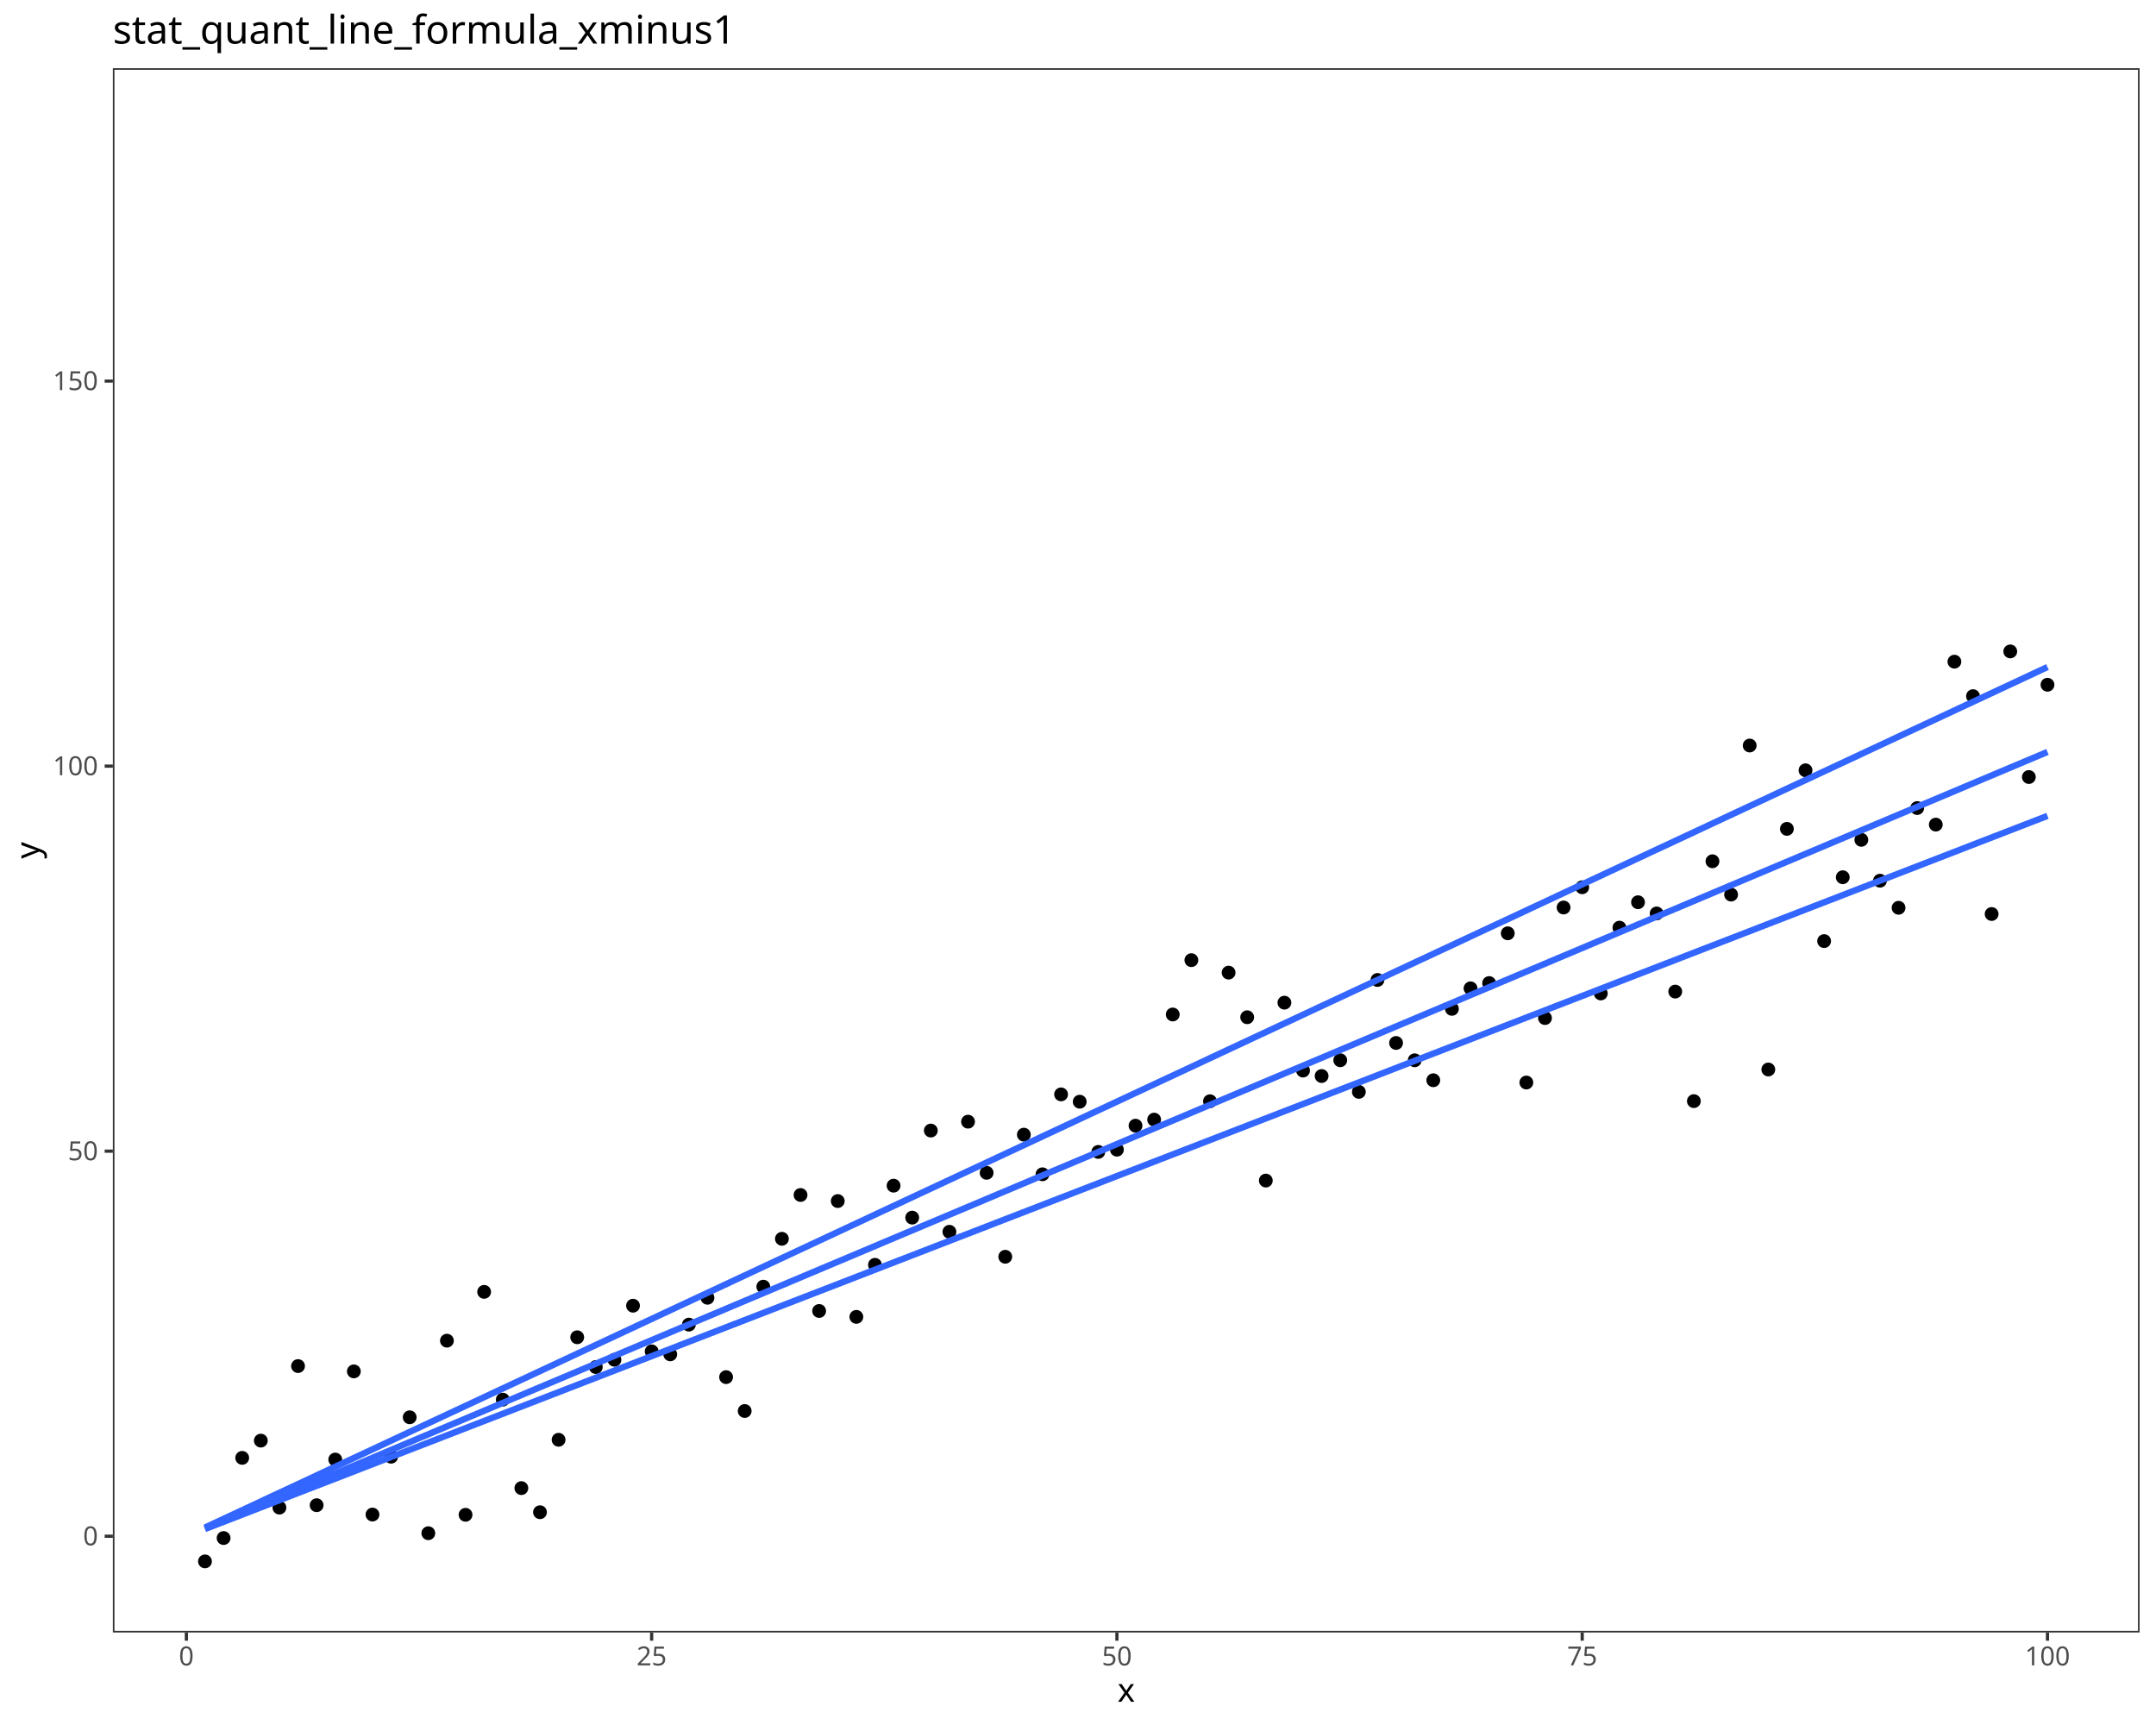
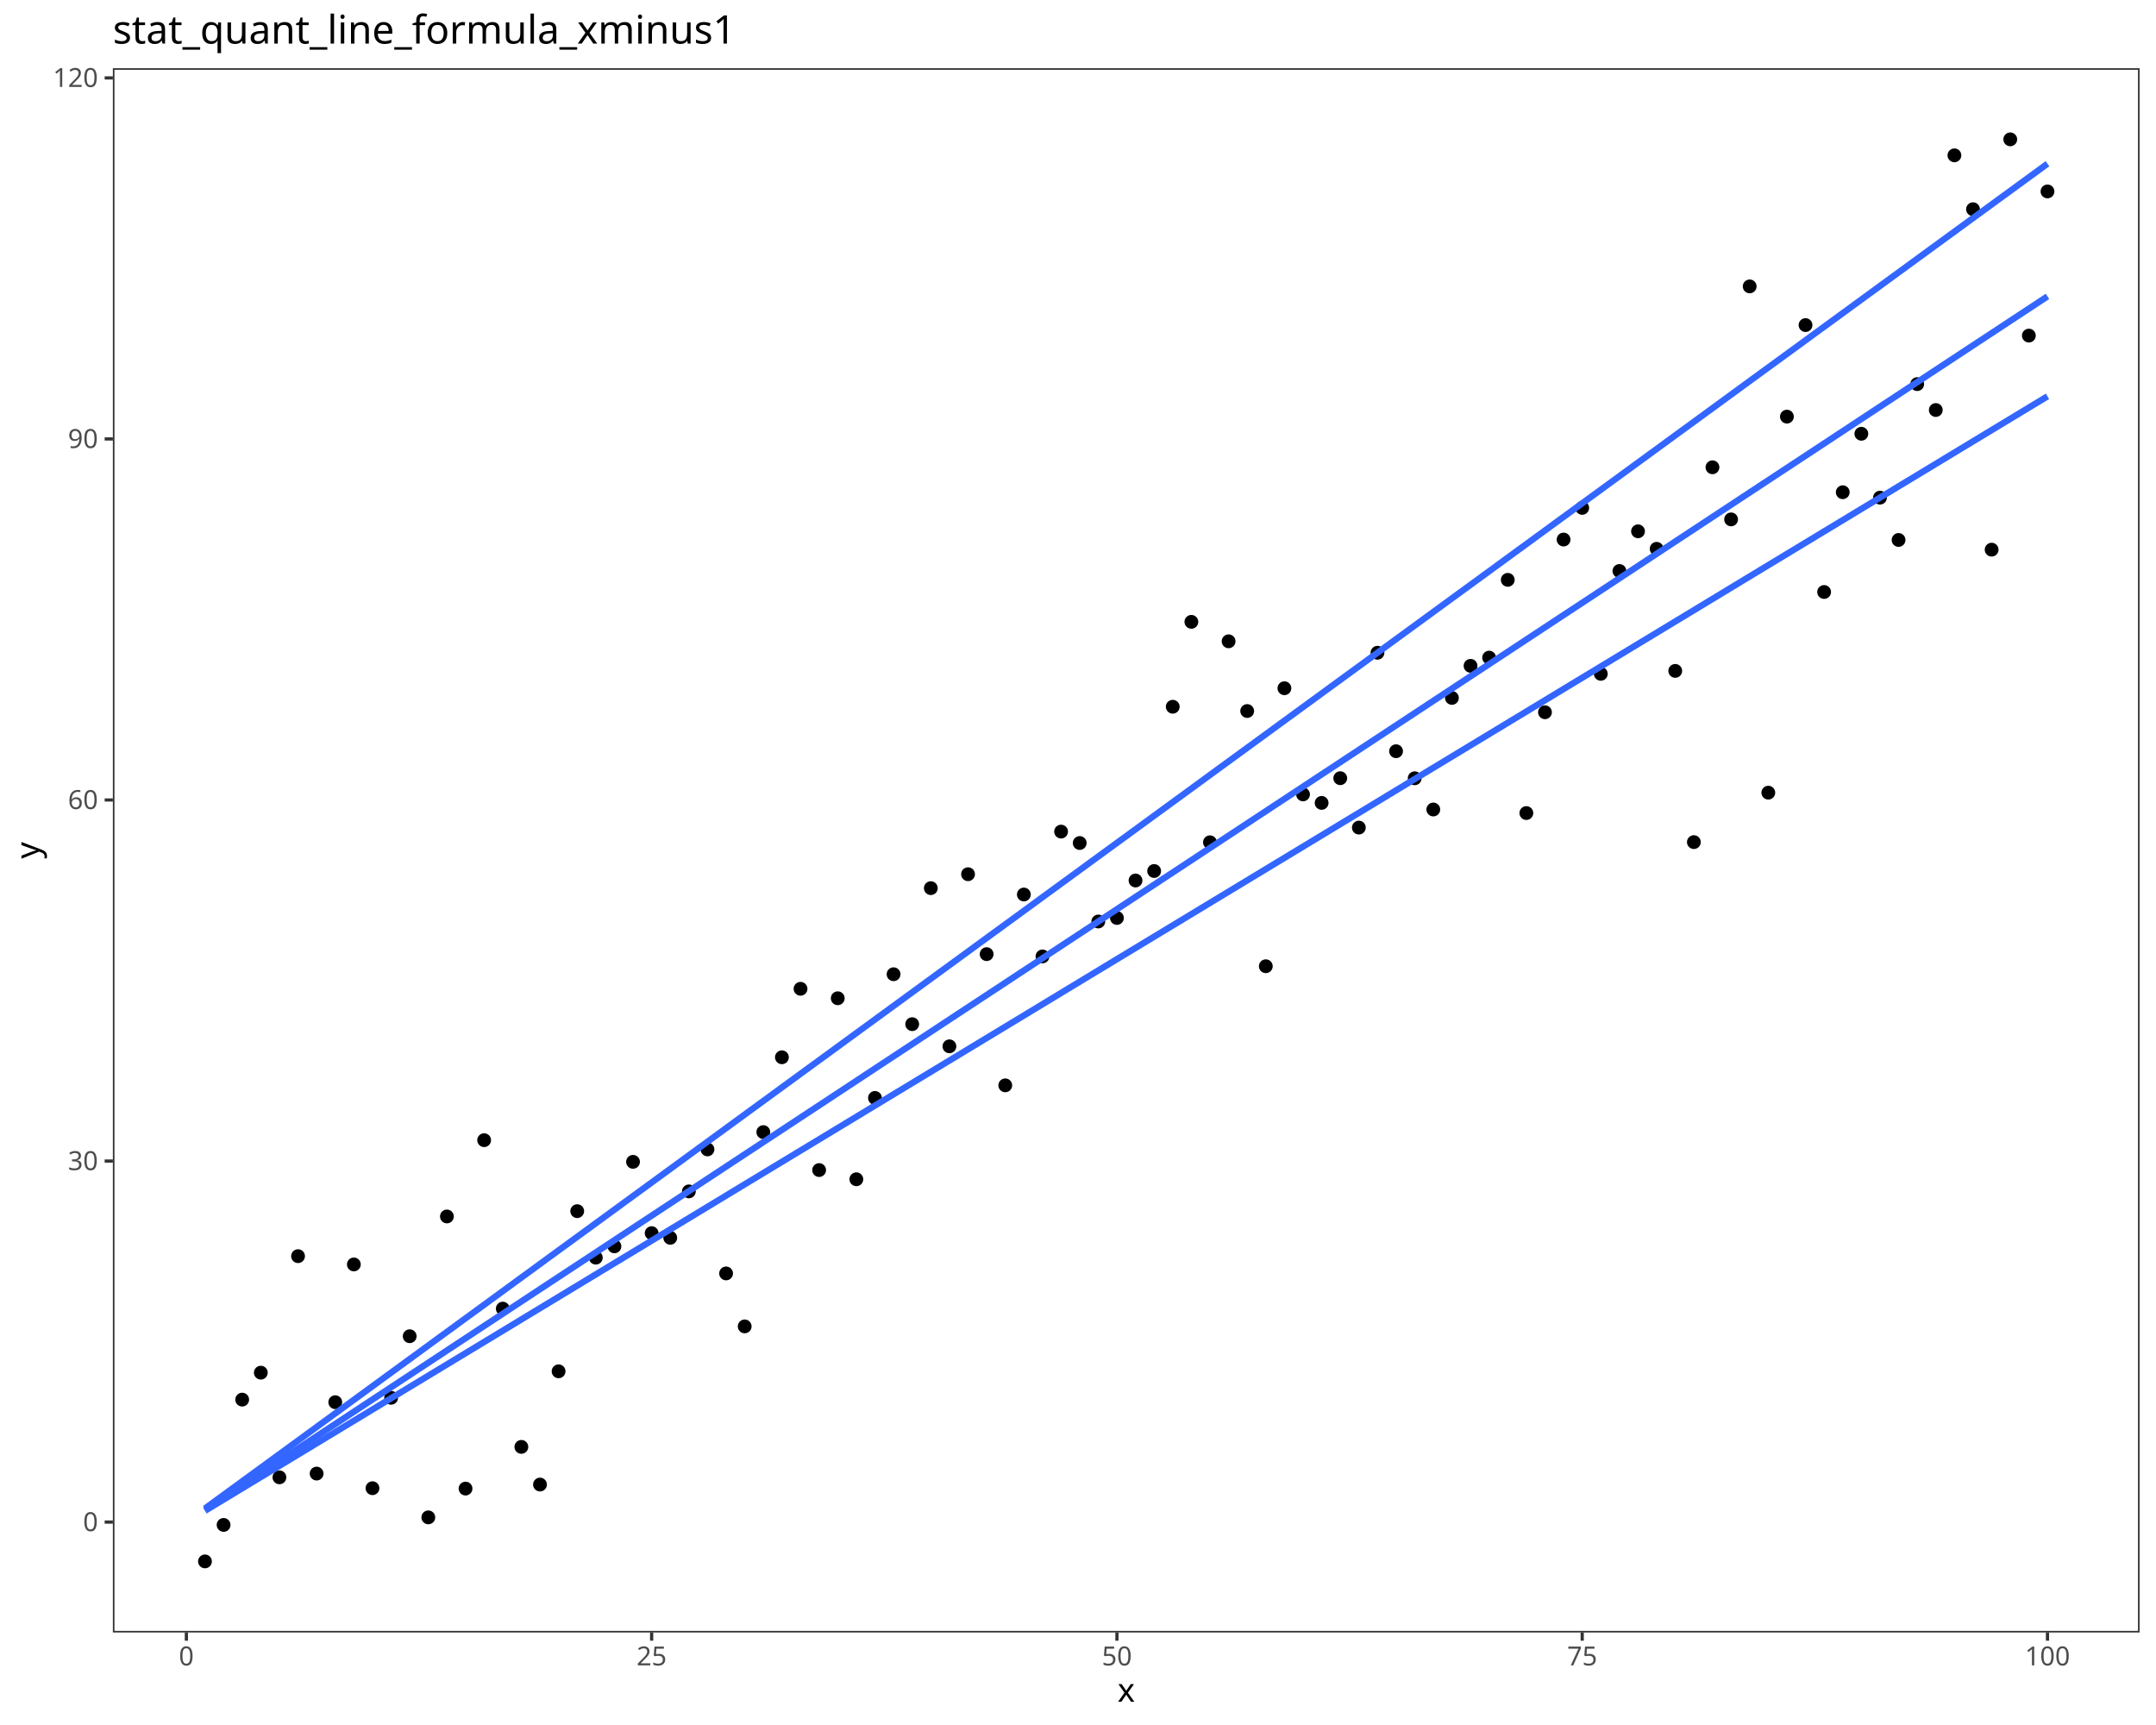
<svg xmlns="http://www.w3.org/2000/svg" class="svglite" data-engine-version="2.0" width="720.00pt" height="576.00pt" viewBox="0 0 720.00 576.00">
  <defs>
    <style type="text/css">
    .svglite line, .svglite polyline, .svglite polygon, .svglite path, .svglite rect, .svglite circle {
      fill: none;
      stroke: #000000;
      stroke-linecap: round;
      stroke-linejoin: round;
      stroke-miterlimit: 10.00;
    }
  </style>
  </defs>
  <rect width="100%" height="100%" style="stroke: none; fill: #FFFFFF;" />
  <defs>
    <clipPath id="cpMC4wMHw3MjAuMDB8MC4wMHw1NzYuMDA=">
      <rect x="0.00" y="0.00" width="720.00" height="576.00" />
    </clipPath>
  </defs>
  <g clip-path="url(#cpMC4wMHw3MjAuMDB8MC4wMHw1NzYuMDA=)">
    <rect x="0.00" y="0.00" width="720.00" height="576.00" style="stroke-width: 1.07; stroke: #FFFFFF; fill: #FFFFFF;" />
  </g>
  <defs>
    <clipPath id="cpMzcuNjl8NzE0LjUyfDIyLjc4fDU0NS4xMQ==">
      <rect x="37.69" y="22.78" width="676.83" height="522.33" />
    </clipPath>
  </defs>
  <g clip-path="url(#cpMzcuNjl8NzE0LjUyfDIyLjc4fDU0NS4xMQ==)">
    <rect x="37.69" y="22.78" width="676.83" height="522.33" style="stroke-width: 1.07; stroke: none; fill: #FFFFFF;" />
    <circle cx="68.45" cy="521.37" r="1.95" style="stroke-width: 0.71; fill: #000000;" />
-     <circle cx="74.67" cy="513.57" r="1.95" style="stroke-width: 0.71; fill: #000000;" />
-     <circle cx="80.88" cy="486.80" r="1.95" style="stroke-width: 0.71; fill: #000000;" />
-     <circle cx="87.10" cy="481.04" r="1.95" style="stroke-width: 0.71; fill: #000000;" />
-     <circle cx="93.31" cy="503.41" r="1.95" style="stroke-width: 0.71; fill: #000000;" />
-     <circle cx="99.53" cy="456.15" r="1.95" style="stroke-width: 0.71; fill: #000000;" />
-     <circle cx="105.74" cy="502.61" r="1.95" style="stroke-width: 0.71; fill: #000000;" />
-     <circle cx="111.96" cy="487.36" r="1.95" style="stroke-width: 0.71; fill: #000000;" />
-     <circle cx="118.17" cy="457.92" r="1.95" style="stroke-width: 0.71; fill: #000000;" />
-     <circle cx="124.39" cy="505.73" r="1.95" style="stroke-width: 0.71; fill: #000000;" />
-     <circle cx="130.61" cy="486.41" r="1.95" style="stroke-width: 0.71; fill: #000000;" />
-     <circle cx="136.82" cy="473.25" r="1.95" style="stroke-width: 0.71; fill: #000000;" />
-     <circle cx="143.04" cy="511.96" r="1.95" style="stroke-width: 0.71; fill: #000000;" />
-     <circle cx="149.25" cy="447.67" r="1.95" style="stroke-width: 0.71; fill: #000000;" />
-     <circle cx="155.47" cy="505.81" r="1.95" style="stroke-width: 0.71; fill: #000000;" />
-     <circle cx="161.68" cy="431.37" r="1.95" style="stroke-width: 0.71; fill: #000000;" />
-     <circle cx="167.90" cy="467.36" r="1.95" style="stroke-width: 0.71; fill: #000000;" />
-     <circle cx="174.11" cy="496.90" r="1.95" style="stroke-width: 0.71; fill: #000000;" />
-     <circle cx="180.33" cy="504.95" r="1.95" style="stroke-width: 0.71; fill: #000000;" />
-     <circle cx="186.54" cy="480.76" r="1.95" style="stroke-width: 0.71; fill: #000000;" />
-     <circle cx="192.76" cy="446.53" r="1.95" style="stroke-width: 0.71; fill: #000000;" />
-     <circle cx="198.97" cy="456.47" r="1.95" style="stroke-width: 0.71; fill: #000000;" />
-     <circle cx="205.19" cy="454.05" r="1.95" style="stroke-width: 0.71; fill: #000000;" />
-     <circle cx="211.40" cy="435.99" r="1.95" style="stroke-width: 0.71; fill: #000000;" />
-     <circle cx="217.62" cy="451.23" r="1.95" style="stroke-width: 0.71; fill: #000000;" />
-     <circle cx="223.83" cy="452.23" r="1.95" style="stroke-width: 0.71; fill: #000000;" />
-     <circle cx="230.05" cy="442.31" r="1.95" style="stroke-width: 0.71; fill: #000000;" />
-     <circle cx="236.26" cy="433.34" r="1.95" style="stroke-width: 0.71; fill: #000000;" />
-     <circle cx="242.48" cy="459.84" r="1.95" style="stroke-width: 0.71; fill: #000000;" />
-     <circle cx="248.69" cy="471.15" r="1.95" style="stroke-width: 0.71; fill: #000000;" />
-     <circle cx="254.91" cy="429.64" r="1.95" style="stroke-width: 0.71; fill: #000000;" />
-     <circle cx="261.12" cy="413.65" r="1.95" style="stroke-width: 0.71; fill: #000000;" />
-     <circle cx="267.34" cy="399.02" r="1.95" style="stroke-width: 0.71; fill: #000000;" />
-     <circle cx="273.55" cy="437.75" r="1.95" style="stroke-width: 0.71; fill: #000000;" />
-     <circle cx="279.77" cy="401.05" r="1.95" style="stroke-width: 0.71; fill: #000000;" />
-     <circle cx="285.98" cy="439.72" r="1.95" style="stroke-width: 0.71; fill: #000000;" />
-     <circle cx="292.20" cy="422.34" r="1.95" style="stroke-width: 0.71; fill: #000000;" />
-     <circle cx="298.41" cy="395.91" r="1.95" style="stroke-width: 0.71; fill: #000000;" />
-     <circle cx="304.63" cy="406.58" r="1.95" style="stroke-width: 0.71; fill: #000000;" />
-     <circle cx="310.85" cy="377.51" r="1.95" style="stroke-width: 0.71; fill: #000000;" />
-     <circle cx="317.06" cy="411.31" r="1.95" style="stroke-width: 0.71; fill: #000000;" />
-     <circle cx="323.28" cy="374.54" r="1.95" style="stroke-width: 0.71; fill: #000000;" />
-     <circle cx="329.49" cy="391.62" r="1.95" style="stroke-width: 0.71; fill: #000000;" />
-     <circle cx="335.71" cy="419.65" r="1.95" style="stroke-width: 0.71; fill: #000000;" />
-     <circle cx="341.92" cy="378.88" r="1.95" style="stroke-width: 0.71; fill: #000000;" />
-     <circle cx="348.14" cy="392.11" r="1.95" style="stroke-width: 0.71; fill: #000000;" />
-     <circle cx="354.35" cy="365.43" r="1.95" style="stroke-width: 0.71; fill: #000000;" />
-     <circle cx="360.57" cy="367.87" r="1.95" style="stroke-width: 0.71; fill: #000000;" />
-     <circle cx="366.78" cy="384.64" r="1.95" style="stroke-width: 0.71; fill: #000000;" />
-     <circle cx="373.00" cy="383.89" r="1.95" style="stroke-width: 0.71; fill: #000000;" />
-     <circle cx="379.21" cy="375.88" r="1.95" style="stroke-width: 0.71; fill: #000000;" />
-     <circle cx="385.43" cy="373.86" r="1.95" style="stroke-width: 0.71; fill: #000000;" />
-     <circle cx="391.64" cy="338.75" r="1.95" style="stroke-width: 0.71; fill: #000000;" />
-     <circle cx="397.86" cy="320.61" r="1.95" style="stroke-width: 0.71; fill: #000000;" />
-     <circle cx="404.07" cy="367.72" r="1.95" style="stroke-width: 0.71; fill: #000000;" />
-     <circle cx="410.29" cy="324.77" r="1.95" style="stroke-width: 0.71; fill: #000000;" />
-     <circle cx="416.50" cy="339.67" r="1.95" style="stroke-width: 0.71; fill: #000000;" />
-     <circle cx="422.72" cy="394.21" r="1.95" style="stroke-width: 0.71; fill: #000000;" />
-     <circle cx="428.93" cy="334.80" r="1.95" style="stroke-width: 0.71; fill: #000000;" />
-     <circle cx="435.15" cy="357.48" r="1.95" style="stroke-width: 0.71; fill: #000000;" />
-     <circle cx="441.36" cy="359.30" r="1.95" style="stroke-width: 0.71; fill: #000000;" />
-     <circle cx="447.58" cy="354.03" r="1.95" style="stroke-width: 0.71; fill: #000000;" />
-     <circle cx="453.79" cy="364.58" r="1.95" style="stroke-width: 0.71; fill: #000000;" />
-     <circle cx="460.01" cy="327.22" r="1.95" style="stroke-width: 0.71; fill: #000000;" />
-     <circle cx="466.22" cy="348.26" r="1.95" style="stroke-width: 0.71; fill: #000000;" />
-     <circle cx="472.44" cy="354.04" r="1.95" style="stroke-width: 0.71; fill: #000000;" />
-     <circle cx="478.65" cy="360.71" r="1.95" style="stroke-width: 0.71; fill: #000000;" />
-     <circle cx="484.87" cy="336.87" r="1.95" style="stroke-width: 0.71; fill: #000000;" />
-     <circle cx="491.09" cy="330.02" r="1.95" style="stroke-width: 0.71; fill: #000000;" />
-     <circle cx="497.30" cy="328.26" r="1.95" style="stroke-width: 0.71; fill: #000000;" />
-     <circle cx="503.52" cy="311.64" r="1.95" style="stroke-width: 0.71; fill: #000000;" />
-     <circle cx="509.73" cy="361.47" r="1.95" style="stroke-width: 0.71; fill: #000000;" />
-     <circle cx="515.95" cy="339.94" r="1.95" style="stroke-width: 0.71; fill: #000000;" />
-     <circle cx="522.16" cy="303.03" r="1.95" style="stroke-width: 0.71; fill: #000000;" />
-     <circle cx="528.38" cy="296.27" r="1.95" style="stroke-width: 0.71; fill: #000000;" />
-     <circle cx="534.59" cy="331.73" r="1.95" style="stroke-width: 0.71; fill: #000000;" />
-     <circle cx="540.81" cy="309.75" r="1.95" style="stroke-width: 0.71; fill: #000000;" />
-     <circle cx="547.02" cy="301.27" r="1.95" style="stroke-width: 0.71; fill: #000000;" />
-     <circle cx="553.24" cy="305.01" r="1.95" style="stroke-width: 0.71; fill: #000000;" />
-     <circle cx="559.45" cy="331.10" r="1.95" style="stroke-width: 0.71; fill: #000000;" />
-     <circle cx="565.67" cy="367.68" r="1.95" style="stroke-width: 0.71; fill: #000000;" />
-     <circle cx="571.88" cy="287.59" r="1.95" style="stroke-width: 0.71; fill: #000000;" />
-     <circle cx="578.10" cy="298.72" r="1.95" style="stroke-width: 0.71; fill: #000000;" />
-     <circle cx="584.31" cy="248.94" r="1.95" style="stroke-width: 0.71; fill: #000000;" />
-     <circle cx="590.53" cy="357.12" r="1.95" style="stroke-width: 0.71; fill: #000000;" />
-     <circle cx="596.74" cy="276.77" r="1.95" style="stroke-width: 0.71; fill: #000000;" />
-     <circle cx="602.96" cy="257.21" r="1.95" style="stroke-width: 0.71; fill: #000000;" />
-     <circle cx="609.17" cy="314.24" r="1.95" style="stroke-width: 0.71; fill: #000000;" />
-     <circle cx="615.39" cy="292.92" r="1.95" style="stroke-width: 0.71; fill: #000000;" />
-     <circle cx="621.60" cy="280.43" r="1.95" style="stroke-width: 0.71; fill: #000000;" />
-     <circle cx="627.82" cy="294.08" r="1.95" style="stroke-width: 0.71; fill: #000000;" />
-     <circle cx="634.03" cy="303.12" r="1.95" style="stroke-width: 0.71; fill: #000000;" />
-     <circle cx="640.25" cy="269.82" r="1.95" style="stroke-width: 0.71; fill: #000000;" />
-     <circle cx="646.46" cy="275.35" r="1.95" style="stroke-width: 0.71; fill: #000000;" />
-     <circle cx="652.68" cy="220.94" r="1.95" style="stroke-width: 0.71; fill: #000000;" />
-     <circle cx="658.89" cy="232.45" r="1.95" style="stroke-width: 0.71; fill: #000000;" />
-     <circle cx="665.11" cy="305.20" r="1.95" style="stroke-width: 0.71; fill: #000000;" />
-     <circle cx="671.33" cy="217.52" r="1.95" style="stroke-width: 0.71; fill: #000000;" />
-     <circle cx="677.54" cy="259.46" r="1.95" style="stroke-width: 0.71; fill: #000000;" />
-     <circle cx="683.76" cy="228.65" r="1.95" style="stroke-width: 0.71; fill: #000000;" />
-     <polyline points="68.45,510.56 76.24,507.55 84.03,504.53 91.82,501.52 99.61,498.50 107.40,495.49 115.19,492.48 122.97,489.46 130.76,486.45 138.55,483.43 146.34,480.42 154.13,477.40 161.92,474.39 169.71,471.38 177.49,468.36 185.28,465.35 193.07,462.33 200.86,459.32 208.65,456.30 216.44,453.29 224.23,450.28 232.01,447.26 239.80,444.25 247.59,441.23 255.38,438.22 263.17,435.20 270.96,432.19 278.75,429.18 286.54,426.16 294.32,423.15 302.11,420.13 309.90,417.12 317.69,414.10 325.48,411.09 333.27,408.07 341.06,405.06 348.84,402.05 356.63,399.03 364.42,396.02 372.21,393.00 380.00,389.99 387.79,386.97 395.58,383.96 403.36,380.95 411.15,377.93 418.94,374.92 426.73,371.90 434.52,368.89 442.31,365.87 450.10,362.86 457.89,359.85 465.67,356.83 473.46,353.82 481.25,350.80 489.04,347.79 496.83,344.77 504.62,341.76 512.41,338.74 520.19,335.73 527.98,332.72 535.77,329.70 543.56,326.69 551.35,323.67 559.14,320.66 566.93,317.64 574.71,314.63 582.50,311.62 590.29,308.60 598.08,305.59 605.87,302.57 613.66,299.56 621.45,296.54 629.23,293.53 637.02,290.52 644.81,287.50 652.60,284.49 660.39,281.47 668.18,278.46 675.97,275.44 683.76,272.43 " style="stroke-width: 2.13; stroke: #3366FF; stroke-linecap: butt;" />
-     <polyline points="68.45,510.35 76.24,507.07 84.03,503.78 91.82,500.50 99.61,497.22 107.40,493.94 115.19,490.66 122.97,487.38 130.76,484.09 138.55,480.81 146.34,477.53 154.13,474.25 161.92,470.97 169.71,467.68 177.49,464.40 185.28,461.12 193.07,457.84 200.86,454.56 208.65,451.27 216.44,447.99 224.23,444.71 232.01,441.43 239.80,438.15 247.59,434.86 255.38,431.58 263.17,428.30 270.96,425.02 278.75,421.74 286.54,418.46 294.32,415.17 302.11,411.89 309.90,408.61 317.69,405.33 325.48,402.05 333.27,398.76 341.06,395.48 348.84,392.20 356.63,388.92 364.42,385.64 372.21,382.35 380.00,379.07 387.79,375.79 395.58,372.51 403.36,369.23 411.15,365.94 418.94,362.66 426.73,359.38 434.52,356.10 442.31,352.82 450.10,349.53 457.89,346.25 465.67,342.97 473.46,339.69 481.25,336.41 489.04,333.13 496.83,329.84 504.62,326.56 512.41,323.28 520.19,320.00 527.98,316.72 535.77,313.43 543.56,310.15 551.35,306.87 559.14,303.59 566.93,300.31 574.71,297.02 582.50,293.74 590.29,290.46 598.08,287.18 605.87,283.90 613.66,280.61 621.45,277.33 629.23,274.05 637.02,270.77 644.81,267.49 652.60,264.21 660.39,260.92 668.18,257.64 675.97,254.36 683.76,251.08 " style="stroke-width: 2.13; stroke: #3366FF; stroke-linecap: butt;" />
-     <polyline points="68.45,510.07 76.24,506.43 84.03,502.79 91.82,499.15 99.61,495.52 107.40,491.88 115.19,488.24 122.97,484.61 130.76,480.97 138.55,477.33 146.34,473.69 154.13,470.06 161.92,466.42 169.71,462.78 177.49,459.15 185.28,455.51 193.07,451.87 200.86,448.23 208.65,444.60 216.44,440.96 224.23,437.32 232.01,433.69 239.80,430.05 247.59,426.41 255.38,422.77 263.17,419.14 270.96,415.50 278.75,411.86 286.54,408.23 294.32,404.59 302.11,400.95 309.90,397.31 317.69,393.68 325.48,390.04 333.27,386.40 341.06,382.77 348.84,379.13 356.63,375.49 364.42,371.85 372.21,368.22 380.00,364.58 387.79,360.94 395.58,357.31 403.36,353.67 411.15,350.03 418.94,346.39 426.73,342.76 434.52,339.12 442.31,335.48 450.10,331.85 457.89,328.21 465.67,324.57 473.46,320.93 481.25,317.30 489.04,313.66 496.83,310.02 504.62,306.39 512.41,302.75 520.19,299.11 527.98,295.47 535.77,291.84 543.56,288.20 551.35,284.56 559.14,280.93 566.93,277.29 574.71,273.65 582.50,270.01 590.29,266.38 598.08,262.74 605.87,259.10 613.66,255.47 621.45,251.83 629.23,248.19 637.02,244.55 644.81,240.92 652.60,237.28 660.39,233.64 668.18,230.01 675.97,226.37 683.76,222.73 " style="stroke-width: 2.13; stroke: #3366FF; stroke-linecap: butt;" />
+     <circle cx="74.67" cy="509.19" r="1.95" style="stroke-width: 0.71; fill: #000000;" />
+     <circle cx="80.88" cy="467.35" r="1.95" style="stroke-width: 0.71; fill: #000000;" />
+     <circle cx="87.10" cy="458.35" r="1.95" style="stroke-width: 0.71; fill: #000000;" />
+     <circle cx="93.31" cy="493.30" r="1.95" style="stroke-width: 0.71; fill: #000000;" />
+     <circle cx="99.53" cy="419.45" r="1.95" style="stroke-width: 0.71; fill: #000000;" />
+     <circle cx="105.74" cy="492.05" r="1.95" style="stroke-width: 0.71; fill: #000000;" />
+     <circle cx="111.96" cy="468.21" r="1.95" style="stroke-width: 0.71; fill: #000000;" />
+     <circle cx="118.17" cy="422.21" r="1.95" style="stroke-width: 0.71; fill: #000000;" />
+     <circle cx="124.39" cy="496.93" r="1.95" style="stroke-width: 0.71; fill: #000000;" />
+     <circle cx="130.61" cy="466.74" r="1.95" style="stroke-width: 0.71; fill: #000000;" />
+     <circle cx="136.82" cy="446.18" r="1.95" style="stroke-width: 0.71; fill: #000000;" />
+     <circle cx="143.04" cy="506.67" r="1.95" style="stroke-width: 0.71; fill: #000000;" />
+     <circle cx="149.25" cy="406.19" r="1.95" style="stroke-width: 0.71; fill: #000000;" />
+     <circle cx="155.47" cy="497.06" r="1.95" style="stroke-width: 0.71; fill: #000000;" />
+     <circle cx="161.68" cy="380.72" r="1.95" style="stroke-width: 0.71; fill: #000000;" />
+     <circle cx="167.90" cy="436.97" r="1.95" style="stroke-width: 0.71; fill: #000000;" />
+     <circle cx="174.11" cy="483.13" r="1.95" style="stroke-width: 0.71; fill: #000000;" />
+     <circle cx="180.33" cy="495.71" r="1.95" style="stroke-width: 0.71; fill: #000000;" />
+     <circle cx="186.54" cy="457.90" r="1.95" style="stroke-width: 0.71; fill: #000000;" />
+     <circle cx="192.76" cy="404.42" r="1.95" style="stroke-width: 0.71; fill: #000000;" />
+     <circle cx="198.97" cy="419.95" r="1.95" style="stroke-width: 0.71; fill: #000000;" />
+     <circle cx="205.19" cy="416.17" r="1.95" style="stroke-width: 0.71; fill: #000000;" />
+     <circle cx="211.40" cy="387.95" r="1.95" style="stroke-width: 0.71; fill: #000000;" />
+     <circle cx="217.62" cy="411.76" r="1.95" style="stroke-width: 0.71; fill: #000000;" />
+     <circle cx="223.83" cy="413.32" r="1.95" style="stroke-width: 0.71; fill: #000000;" />
+     <circle cx="230.05" cy="397.82" r="1.95" style="stroke-width: 0.71; fill: #000000;" />
+     <circle cx="236.26" cy="383.80" r="1.95" style="stroke-width: 0.71; fill: #000000;" />
+     <circle cx="242.48" cy="425.21" r="1.95" style="stroke-width: 0.71; fill: #000000;" />
+     <circle cx="248.69" cy="442.90" r="1.95" style="stroke-width: 0.71; fill: #000000;" />
+     <circle cx="254.91" cy="378.03" r="1.95" style="stroke-width: 0.71; fill: #000000;" />
+     <circle cx="261.12" cy="353.04" r="1.95" style="stroke-width: 0.71; fill: #000000;" />
+     <circle cx="267.34" cy="330.17" r="1.95" style="stroke-width: 0.71; fill: #000000;" />
+     <circle cx="273.55" cy="390.70" r="1.95" style="stroke-width: 0.71; fill: #000000;" />
+     <circle cx="279.77" cy="333.33" r="1.95" style="stroke-width: 0.71; fill: #000000;" />
+     <circle cx="285.98" cy="393.77" r="1.95" style="stroke-width: 0.71; fill: #000000;" />
+     <circle cx="292.20" cy="366.61" r="1.95" style="stroke-width: 0.71; fill: #000000;" />
+     <circle cx="298.41" cy="325.31" r="1.95" style="stroke-width: 0.71; fill: #000000;" />
+     <circle cx="304.63" cy="341.98" r="1.95" style="stroke-width: 0.71; fill: #000000;" />
+     <circle cx="310.85" cy="296.56" r="1.95" style="stroke-width: 0.71; fill: #000000;" />
+     <circle cx="317.06" cy="349.38" r="1.95" style="stroke-width: 0.71; fill: #000000;" />
+     <circle cx="323.28" cy="291.91" r="1.95" style="stroke-width: 0.71; fill: #000000;" />
+     <circle cx="329.49" cy="318.60" r="1.95" style="stroke-width: 0.71; fill: #000000;" />
+     <circle cx="335.71" cy="362.41" r="1.95" style="stroke-width: 0.71; fill: #000000;" />
+     <circle cx="341.92" cy="298.69" r="1.95" style="stroke-width: 0.71; fill: #000000;" />
+     <circle cx="348.14" cy="319.36" r="1.95" style="stroke-width: 0.71; fill: #000000;" />
+     <circle cx="354.35" cy="277.68" r="1.95" style="stroke-width: 0.71; fill: #000000;" />
+     <circle cx="360.57" cy="281.49" r="1.95" style="stroke-width: 0.71; fill: #000000;" />
+     <circle cx="366.78" cy="307.70" r="1.95" style="stroke-width: 0.71; fill: #000000;" />
+     <circle cx="373.00" cy="306.52" r="1.95" style="stroke-width: 0.71; fill: #000000;" />
+     <circle cx="379.21" cy="294.01" r="1.95" style="stroke-width: 0.71; fill: #000000;" />
+     <circle cx="385.43" cy="290.84" r="1.95" style="stroke-width: 0.71; fill: #000000;" />
+     <circle cx="391.64" cy="235.99" r="1.95" style="stroke-width: 0.71; fill: #000000;" />
+     <circle cx="397.86" cy="207.64" r="1.95" style="stroke-width: 0.71; fill: #000000;" />
+     <circle cx="404.07" cy="281.25" r="1.95" style="stroke-width: 0.71; fill: #000000;" />
+     <circle cx="410.29" cy="214.14" r="1.95" style="stroke-width: 0.71; fill: #000000;" />
+     <circle cx="416.50" cy="237.42" r="1.95" style="stroke-width: 0.71; fill: #000000;" />
+     <circle cx="422.72" cy="322.64" r="1.95" style="stroke-width: 0.71; fill: #000000;" />
+     <circle cx="428.93" cy="229.81" r="1.95" style="stroke-width: 0.71; fill: #000000;" />
+     <circle cx="435.15" cy="265.26" r="1.95" style="stroke-width: 0.71; fill: #000000;" />
+     <circle cx="441.36" cy="268.10" r="1.95" style="stroke-width: 0.71; fill: #000000;" />
+     <circle cx="447.58" cy="259.85" r="1.95" style="stroke-width: 0.71; fill: #000000;" />
+     <circle cx="453.79" cy="276.34" r="1.95" style="stroke-width: 0.71; fill: #000000;" />
+     <circle cx="460.01" cy="217.96" r="1.95" style="stroke-width: 0.71; fill: #000000;" />
+     <circle cx="466.22" cy="250.84" r="1.95" style="stroke-width: 0.71; fill: #000000;" />
+     <circle cx="472.44" cy="259.88" r="1.95" style="stroke-width: 0.71; fill: #000000;" />
+     <circle cx="478.65" cy="270.30" r="1.95" style="stroke-width: 0.71; fill: #000000;" />
+     <circle cx="484.87" cy="233.04" r="1.95" style="stroke-width: 0.71; fill: #000000;" />
+     <circle cx="491.09" cy="222.33" r="1.95" style="stroke-width: 0.71; fill: #000000;" />
+     <circle cx="497.30" cy="219.59" r="1.95" style="stroke-width: 0.71; fill: #000000;" />
+     <circle cx="503.52" cy="193.62" r="1.95" style="stroke-width: 0.71; fill: #000000;" />
+     <circle cx="509.73" cy="271.49" r="1.95" style="stroke-width: 0.71; fill: #000000;" />
+     <circle cx="515.95" cy="237.83" r="1.95" style="stroke-width: 0.71; fill: #000000;" />
+     <circle cx="522.16" cy="180.16" r="1.95" style="stroke-width: 0.71; fill: #000000;" />
+     <circle cx="528.38" cy="169.59" r="1.95" style="stroke-width: 0.71; fill: #000000;" />
+     <circle cx="534.59" cy="225.00" r="1.95" style="stroke-width: 0.71; fill: #000000;" />
+     <circle cx="540.81" cy="190.66" r="1.95" style="stroke-width: 0.71; fill: #000000;" />
+     <circle cx="547.02" cy="177.41" r="1.95" style="stroke-width: 0.71; fill: #000000;" />
+     <circle cx="553.24" cy="183.26" r="1.95" style="stroke-width: 0.71; fill: #000000;" />
+     <circle cx="559.45" cy="224.02" r="1.95" style="stroke-width: 0.71; fill: #000000;" />
+     <circle cx="565.67" cy="281.19" r="1.95" style="stroke-width: 0.71; fill: #000000;" />
+     <circle cx="571.88" cy="156.03" r="1.95" style="stroke-width: 0.71; fill: #000000;" />
+     <circle cx="578.10" cy="173.43" r="1.95" style="stroke-width: 0.71; fill: #000000;" />
+     <circle cx="584.31" cy="95.63" r="1.95" style="stroke-width: 0.71; fill: #000000;" />
+     <circle cx="590.53" cy="264.68" r="1.95" style="stroke-width: 0.71; fill: #000000;" />
+     <circle cx="596.74" cy="139.12" r="1.95" style="stroke-width: 0.71; fill: #000000;" />
+     <circle cx="602.96" cy="108.55" r="1.95" style="stroke-width: 0.71; fill: #000000;" />
+     <circle cx="609.17" cy="197.67" r="1.95" style="stroke-width: 0.71; fill: #000000;" />
+     <circle cx="615.39" cy="164.36" r="1.95" style="stroke-width: 0.71; fill: #000000;" />
+     <circle cx="621.60" cy="144.84" r="1.95" style="stroke-width: 0.71; fill: #000000;" />
+     <circle cx="627.82" cy="166.17" r="1.95" style="stroke-width: 0.71; fill: #000000;" />
+     <circle cx="634.03" cy="180.30" r="1.95" style="stroke-width: 0.71; fill: #000000;" />
+     <circle cx="640.25" cy="128.26" r="1.95" style="stroke-width: 0.71; fill: #000000;" />
+     <circle cx="646.46" cy="136.91" r="1.95" style="stroke-width: 0.71; fill: #000000;" />
+     <circle cx="652.68" cy="51.87" r="1.95" style="stroke-width: 0.71; fill: #000000;" />
+     <circle cx="658.89" cy="69.86" r="1.95" style="stroke-width: 0.71; fill: #000000;" />
+     <circle cx="665.11" cy="183.54" r="1.95" style="stroke-width: 0.71; fill: #000000;" />
+     <circle cx="671.33" cy="46.53" r="1.95" style="stroke-width: 0.71; fill: #000000;" />
+     <circle cx="677.54" cy="112.06" r="1.95" style="stroke-width: 0.71; fill: #000000;" />
+     <circle cx="683.76" cy="63.92" r="1.95" style="stroke-width: 0.71; fill: #000000;" />
+     <polyline points="68.45,504.48 76.24,499.77 84.03,495.06 91.82,490.35 99.61,485.64 107.40,480.93 115.19,476.22 122.97,471.51 130.76,466.79 138.55,462.08 146.34,457.37 154.13,452.66 161.92,447.95 169.71,443.24 177.49,438.53 185.28,433.82 193.07,429.11 200.86,424.40 208.65,419.69 216.44,414.98 224.23,410.27 232.01,405.56 239.80,400.85 247.59,396.13 255.38,391.42 263.17,386.71 270.96,382.00 278.75,377.29 286.54,372.58 294.32,367.87 302.11,363.16 309.90,358.45 317.69,353.74 325.48,349.03 333.27,344.32 341.06,339.61 348.84,334.90 356.63,330.18 364.42,325.47 372.21,320.76 380.00,316.05 387.79,311.34 395.58,306.63 403.36,301.92 411.15,297.21 418.94,292.50 426.73,287.79 434.52,283.08 442.31,278.37 450.10,273.66 457.89,268.95 465.67,264.24 473.46,259.52 481.25,254.81 489.04,250.10 496.83,245.39 504.62,240.68 512.41,235.97 520.19,231.26 527.98,226.55 535.77,221.84 543.56,217.13 551.35,212.42 559.14,207.71 566.93,203.00 574.71,198.29 582.50,193.57 590.29,188.86 598.08,184.15 605.87,179.44 613.66,174.73 621.45,170.02 629.23,165.31 637.02,160.60 644.81,155.89 652.60,151.18 660.39,146.47 668.18,141.76 675.97,137.05 683.76,132.34 " style="stroke-width: 2.13; stroke: #3366FF; stroke-linecap: butt;" />
+     <polyline points="68.45,504.15 76.24,499.02 84.03,493.89 91.82,488.76 99.61,483.63 107.40,478.50 115.19,473.37 122.97,468.24 130.76,463.12 138.55,457.99 146.34,452.86 154.13,447.73 161.92,442.60 169.71,437.47 177.49,432.34 185.28,427.21 193.07,422.09 200.86,416.96 208.65,411.83 216.44,406.70 224.23,401.57 232.01,396.44 239.80,391.31 247.59,386.18 255.38,381.05 263.17,375.93 270.96,370.80 278.75,365.67 286.54,360.54 294.32,355.41 302.11,350.28 309.90,345.15 317.69,340.02 325.48,334.89 333.27,329.77 341.06,324.64 348.84,319.51 356.63,314.38 364.42,309.25 372.21,304.12 380.00,298.99 387.79,293.86 395.58,288.74 403.36,283.61 411.15,278.48 418.94,273.35 426.73,268.22 434.52,263.09 442.31,257.96 450.10,252.83 457.89,247.70 465.67,242.58 473.46,237.45 481.25,232.32 489.04,227.19 496.83,222.06 504.62,216.93 512.41,211.80 520.19,206.67 527.98,201.55 535.77,196.42 543.56,191.29 551.35,186.16 559.14,181.03 566.93,175.90 574.71,170.77 582.50,165.64 590.29,160.51 598.08,155.39 605.87,150.26 613.66,145.13 621.45,140.00 629.23,134.87 637.02,129.74 644.81,124.61 652.60,119.48 660.39,114.35 668.18,109.23 675.97,104.10 683.76,98.97 " style="stroke-width: 2.13; stroke: #3366FF; stroke-linecap: butt;" />
+     <polyline points="68.45,503.70 76.24,498.02 84.03,492.34 91.82,486.65 99.61,480.97 107.40,475.28 115.19,469.60 122.97,463.92 130.76,458.23 138.55,452.55 146.34,446.86 154.13,441.18 161.92,435.50 169.71,429.81 177.49,424.13 185.28,418.44 193.07,412.76 200.86,407.08 208.65,401.39 216.44,395.71 224.23,390.02 232.01,384.34 239.80,378.66 247.59,372.97 255.38,367.29 263.17,361.60 270.96,355.92 278.75,350.24 286.54,344.55 294.32,338.87 302.11,333.19 309.90,327.50 317.69,321.82 325.48,316.13 333.27,310.45 341.06,304.77 348.84,299.08 356.63,293.40 364.42,287.71 372.21,282.03 380.00,276.35 387.79,270.66 395.58,264.98 403.36,259.29 411.15,253.61 418.94,247.93 426.73,242.24 434.52,236.56 442.31,230.87 450.10,225.19 457.89,219.51 465.67,213.82 473.46,208.14 481.25,202.45 489.04,196.77 496.83,191.09 504.62,185.40 512.41,179.72 520.19,174.03 527.98,168.35 535.77,162.67 543.56,156.98 551.35,151.30 559.14,145.61 566.93,139.93 574.71,134.25 582.50,128.56 590.29,122.88 598.08,117.20 605.87,111.51 613.66,105.83 621.45,100.14 629.23,94.46 637.02,88.78 644.81,83.09 652.60,77.41 660.39,71.72 668.18,66.04 675.97,60.36 683.76,54.67 " style="stroke-width: 2.13; stroke: #3366FF; stroke-linecap: butt;" />
    <rect x="37.69" y="22.78" width="676.83" height="522.33" style="stroke-width: 1.07; stroke: #333333;" />
  </g>
  <g clip-path="url(#cpMC4wMHw3MjAuMDB8MC4wMHw1NzYuMDA=)">
-     <text x="32.76" y="516.00" text-anchor="end" style="font-size: 8.80px; fill: #4D4D4D; font-family: sans;" textLength="4.89px" lengthAdjust="spacingAndGlyphs">0</text>
-     <text x="32.76" y="387.42" text-anchor="end" style="font-size: 8.80px; fill: #4D4D4D; font-family: sans;" textLength="9.79px" lengthAdjust="spacingAndGlyphs">50</text>
-     <text x="32.76" y="258.85" text-anchor="end" style="font-size: 8.80px; fill: #4D4D4D; font-family: sans;" textLength="14.68px" lengthAdjust="spacingAndGlyphs">100</text>
-     <text x="32.76" y="130.27" text-anchor="end" style="font-size: 8.80px; fill: #4D4D4D; font-family: sans;" textLength="14.68px" lengthAdjust="spacingAndGlyphs">150</text>
-     <polyline points="34.95,512.97 37.69,512.97 " style="stroke-width: 1.07; stroke: #333333; stroke-linecap: butt;" />
-     <polyline points="34.95,384.39 37.69,384.39 " style="stroke-width: 1.07; stroke: #333333; stroke-linecap: butt;" />
-     <polyline points="34.95,255.82 37.69,255.82 " style="stroke-width: 1.07; stroke: #333333; stroke-linecap: butt;" />
-     <polyline points="34.95,127.25 37.69,127.25 " style="stroke-width: 1.07; stroke: #333333; stroke-linecap: butt;" />
+     <text x="32.76" y="511.27" text-anchor="end" style="font-size: 8.80px; fill: #4D4D4D; font-family: sans;" textLength="4.89px" lengthAdjust="spacingAndGlyphs">0</text>
+     <text x="32.76" y="390.71" text-anchor="end" style="font-size: 8.80px; fill: #4D4D4D; font-family: sans;" textLength="9.79px" lengthAdjust="spacingAndGlyphs">30</text>
+     <text x="32.76" y="270.15" text-anchor="end" style="font-size: 8.80px; fill: #4D4D4D; font-family: sans;" textLength="9.79px" lengthAdjust="spacingAndGlyphs">60</text>
+     <text x="32.76" y="149.59" text-anchor="end" style="font-size: 8.80px; fill: #4D4D4D; font-family: sans;" textLength="9.79px" lengthAdjust="spacingAndGlyphs">90</text>
+     <text x="32.76" y="29.04" text-anchor="end" style="font-size: 8.80px; fill: #4D4D4D; font-family: sans;" textLength="14.68px" lengthAdjust="spacingAndGlyphs">120</text>
+     <polyline points="34.95,508.24 37.69,508.24 " style="stroke-width: 1.07; stroke: #333333; stroke-linecap: butt;" />
+     <polyline points="34.95,387.68 37.69,387.68 " style="stroke-width: 1.07; stroke: #333333; stroke-linecap: butt;" />
+     <polyline points="34.95,267.12 37.69,267.12 " style="stroke-width: 1.07; stroke: #333333; stroke-linecap: butt;" />
+     <polyline points="34.95,146.57 37.69,146.57 " style="stroke-width: 1.07; stroke: #333333; stroke-linecap: butt;" />
+     <polyline points="34.95,26.01 37.69,26.01 " style="stroke-width: 1.07; stroke: #333333; stroke-linecap: butt;" />
    <polyline points="62.24,547.85 62.24,545.11 " style="stroke-width: 1.07; stroke: #333333; stroke-linecap: butt;" />
    <polyline points="217.62,547.85 217.62,545.11 " style="stroke-width: 1.07; stroke: #333333; stroke-linecap: butt;" />
    <polyline points="373.00,547.85 373.00,545.11 " style="stroke-width: 1.07; stroke: #333333; stroke-linecap: butt;" />
    <polyline points="528.38,547.85 528.38,545.11 " style="stroke-width: 1.07; stroke: #333333; stroke-linecap: butt;" />
    <polyline points="683.76,547.85 683.76,545.11 " style="stroke-width: 1.07; stroke: #333333; stroke-linecap: butt;" />
    <text x="62.24" y="556.10" text-anchor="middle" style="font-size: 8.80px; fill: #4D4D4D; font-family: sans;" textLength="4.89px" lengthAdjust="spacingAndGlyphs">0</text>
    <text x="217.62" y="556.10" text-anchor="middle" style="font-size: 8.80px; fill: #4D4D4D; font-family: sans;" textLength="9.79px" lengthAdjust="spacingAndGlyphs">25</text>
    <text x="373.00" y="556.10" text-anchor="middle" style="font-size: 8.80px; fill: #4D4D4D; font-family: sans;" textLength="9.79px" lengthAdjust="spacingAndGlyphs">50</text>
    <text x="528.38" y="556.10" text-anchor="middle" style="font-size: 8.80px; fill: #4D4D4D; font-family: sans;" textLength="9.79px" lengthAdjust="spacingAndGlyphs">75</text>
    <text x="683.76" y="556.10" text-anchor="middle" style="font-size: 8.80px; fill: #4D4D4D; font-family: sans;" textLength="14.68px" lengthAdjust="spacingAndGlyphs">100</text>
    <text x="376.10" y="568.24" text-anchor="middle" style="font-size: 11.00px; font-family: sans;" textLength="5.50px" lengthAdjust="spacingAndGlyphs">x</text>
    <text transform="translate(13.05,283.95) rotate(-90)" text-anchor="middle" style="font-size: 11.00px; font-family: sans;" textLength="5.50px" lengthAdjust="spacingAndGlyphs">y</text>
    <text x="37.69" y="14.56" style="font-size: 13.20px; font-family: sans;" textLength="197.41px" lengthAdjust="spacingAndGlyphs">stat_quant_line_formula_xminus1</text>
  </g>
</svg>
